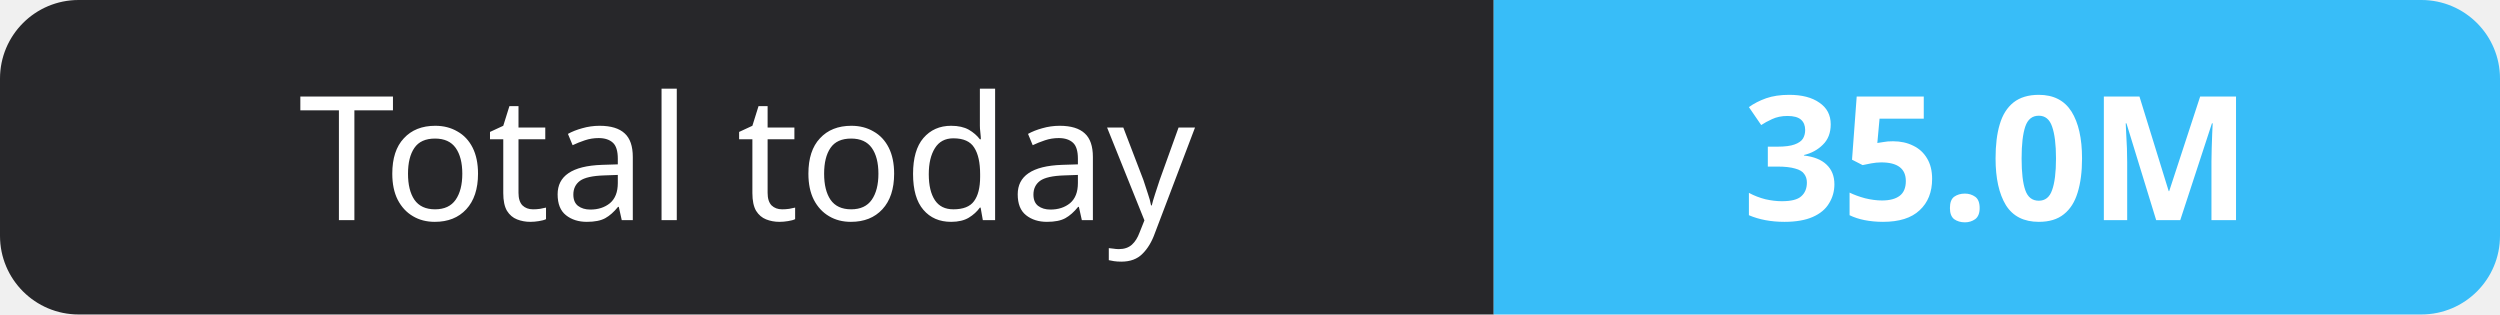
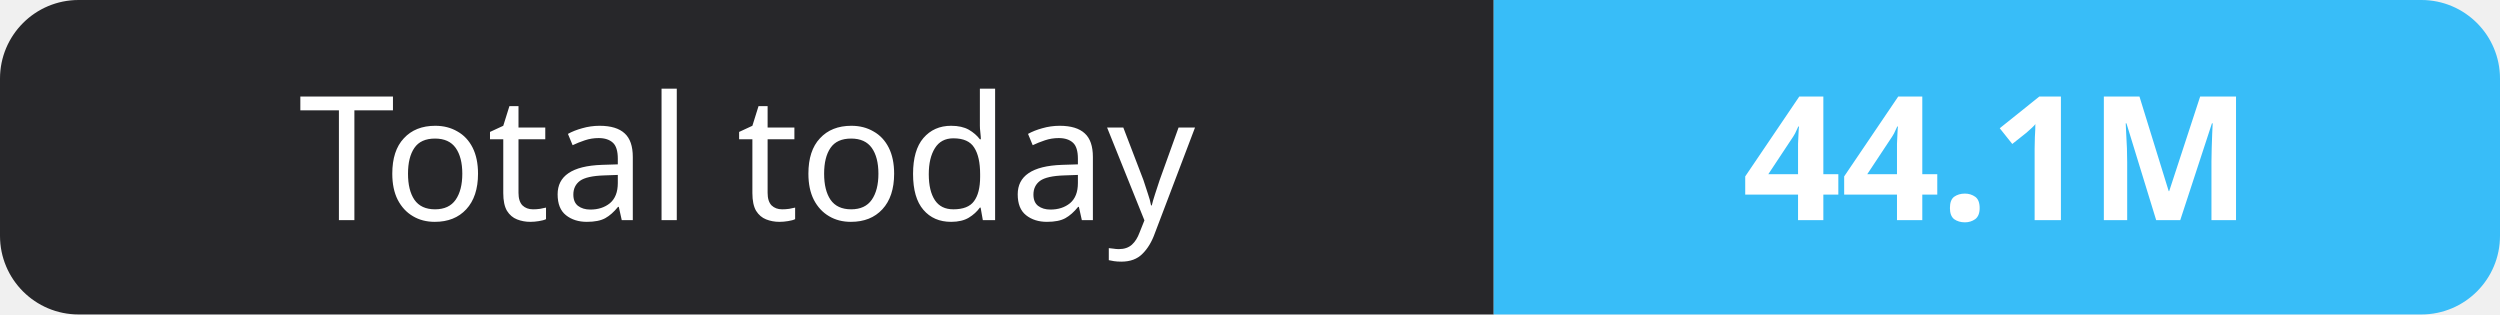
- <svg xmlns="http://www.w3.org/2000/svg" width="159" height="20" role="img" aria-label="Total today: 35.0M">
+ <svg xmlns="http://www.w3.org/2000/svg" width="159" height="20" role="img" aria-label="Total today: 44.1M">
  <clipPath id="r">
    <rect width="159" height="20" rx="5" fill="#fff" />
  </clipPath>
  <g clip-path="url(#r)">
    <rect width="95" height="20" fill="#27272a" />
    <rect x="95" width="64" height="20" fill="#38bdf8" />
  </g>
  <g fill="#fff" text-anchor="middle" font-family="Verdana,Geneva,sans-serif" font-size="11">
    <text x="47.5" y="14">Total today</text>
-     <text x="127.0" y="14" font-weight="700">35.0M</text>
+     <text x="127.0" y="14" font-weight="700">44.1M</text>
  </g>
</svg>
